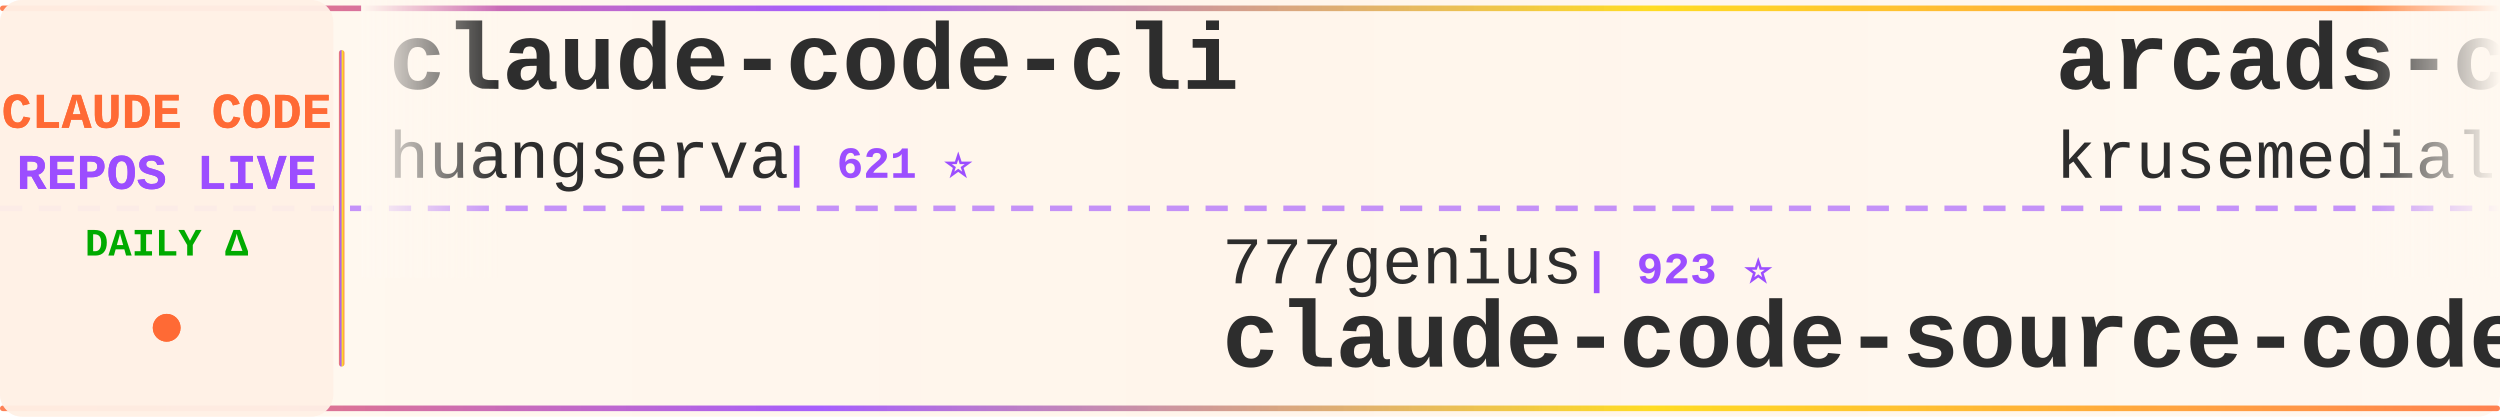
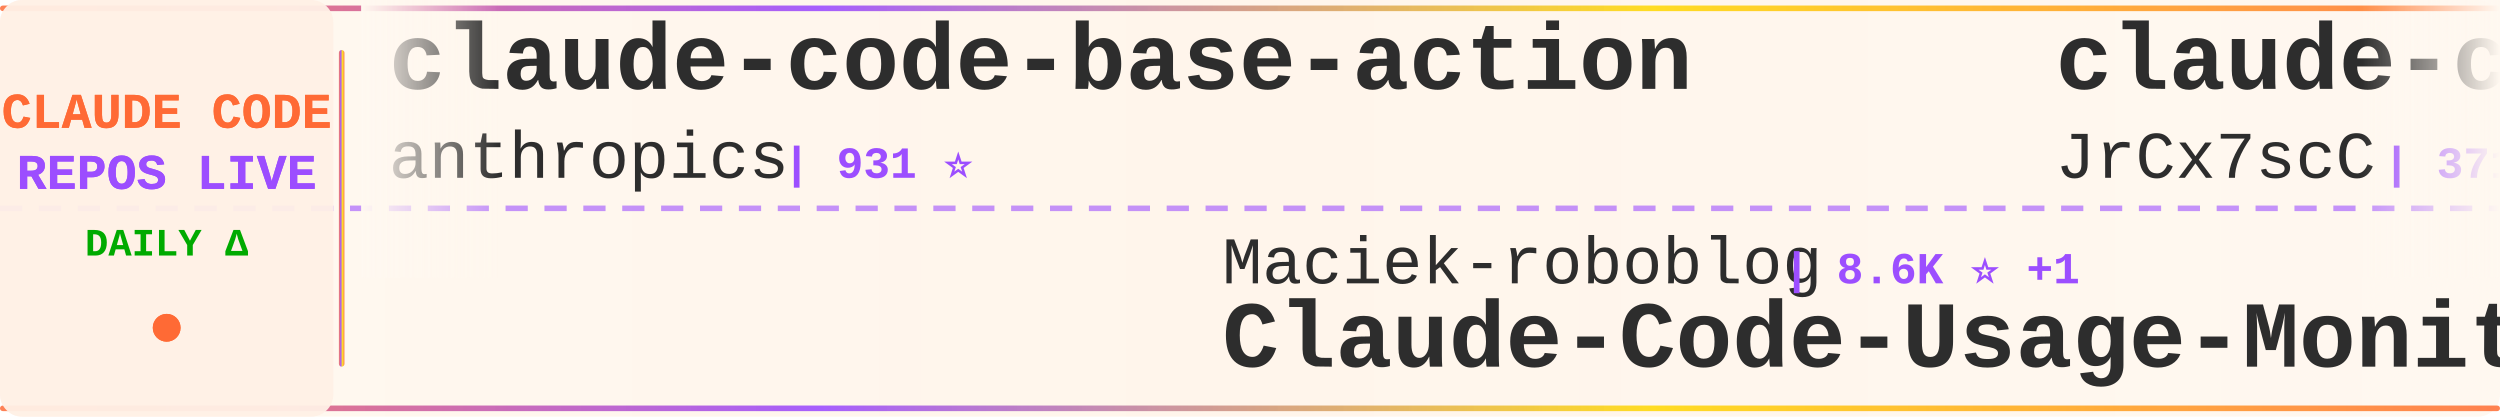
<svg xmlns="http://www.w3.org/2000/svg" width="900" height="150">
  <defs>
    <linearGradient id="tickerBg" x1="0%" y1="0%" x2="100%" y2="0%">
      <stop offset="0%" style="stop-color:#fff8f0;stop-opacity:0.98" />
      <stop offset="50%" style="stop-color:#fff5eb;stop-opacity:1" />
      <stop offset="100%" style="stop-color:#fff8f0;stop-opacity:0.98" />
    </linearGradient>
    <linearGradient id="borderGrad" x1="0%" y1="0%" x2="100%" y2="0%">
      <stop offset="0%" style="stop-color:#FF6B35;stop-opacity:0.85">
        <animate attributeName="stop-opacity" values="0.85;1;0.85" dur="2s" repeatCount="indefinite" />
      </stop>
      <stop offset="33%" style="stop-color:#9C4EFF;stop-opacity:0.9">
        <animate attributeName="stop-opacity" values="0.9;1;0.9" dur="2.2s" repeatCount="indefinite" />
      </stop>
      <stop offset="66%" style="stop-color:#FFD700;stop-opacity:0.85">
        <animate attributeName="stop-opacity" values="0.85;1;0.85" dur="1.8s" repeatCount="indefinite" />
      </stop>
      <stop offset="100%" style="stop-color:#FF6B35;stop-opacity:0.85">
        <animate attributeName="stop-opacity" values="0.85;1;0.85" dur="2s" repeatCount="indefinite" />
      </stop>
    </linearGradient>
    <filter id="textGlow">
      <feGaussianBlur stdDeviation="0.15" result="coloredBlur" />
      <feMerge>
        <feMergeNode in="coloredBlur" />
        <feMergeNode in="SourceGraphic" />
      </feMerge>
    </filter>
    <filter id="metricGlow">
      <feGaussianBlur stdDeviation="0.2" result="coloredBlur" />
      <feMerge>
        <feMergeNode in="coloredBlur" />
        <feMergeNode in="SourceGraphic" />
      </feMerge>
    </filter>
    <linearGradient id="leftFade" x1="0%" y1="0%" x2="100%" y2="0%">
      <stop offset="0%" style="stop-color:#fff8f0;stop-opacity:1" />
      <stop offset="100%" style="stop-color:#fff8f0;stop-opacity:0" />
    </linearGradient>
    <linearGradient id="rightFade" x1="0%" y1="0%" x2="100%" y2="0%">
      <stop offset="0%" style="stop-color:#fff8f0;stop-opacity:0" />
      <stop offset="100%" style="stop-color:#fff8f0;stop-opacity:1" />
    </linearGradient>
  </defs>
  <rect width="900" height="150" fill="url(#tickerBg)" rx="8" />
  <rect x="0" y="2" width="900" height="2" fill="url(#borderGrad)" rx="1" />
  <rect x="0" y="146" width="900" height="2" fill="url(#borderGrad)" rx="1" />
  <line x1="0" y1="75" x2="900" y2="75" stroke="#9C4EFF" stroke-width="2" stroke-dasharray="8 6" opacity="0.6" />
  <rect x="0" y="0" width="120" height="150" fill="#fff0e6" opacity="0.95" rx="8" />
  <text x="60" y="46" font-family="'Courier New', monospace" font-size="18" font-weight="bold" fill="#FF6B35" text-anchor="middle" filter="url(#textGlow)">
    CLAUDE CODE
  </text>
  <text x="60" y="68" font-family="'Courier New', monospace" font-size="18" font-weight="bold" fill="#9C4EFF" text-anchor="middle" filter="url(#textGlow)">
    REPOS LIVE
  </text>
  <text x="60" y="92" font-family="'Courier New', monospace" font-size="14" font-weight="bold" fill="#00aa00" text-anchor="middle">
    DAILY Δ
  </text>
  <circle cx="60" cy="118" r="5" fill="#FF6B35" filter="url(#metricGlow)">
    <animate attributeName="r" values="4;6;4" dur="1.5s" repeatCount="indefinite" />
    <animate attributeName="opacity" values="0.6;1;0.6" dur="1.5s" repeatCount="indefinite" />
  </circle>
  <rect x="122" y="18" width="2" height="114" fill="url(#borderGrad)" rx="1" />
  <clipPath id="tickerClip">
    <rect x="130" y="0" width="770" height="150" />
  </clipPath>
  <g clip-path="url(#tickerClip)">
    <g id="tickerItems">
      <animateTransform attributeName="transform" attributeType="XML" type="translate" from="0 0" to="-3000 0" dur="54s" repeatCount="indefinite" />
      <g transform="translate(0, 0)">
-         <text x="140" y="32" font-family="'Courier New', monospace" font-size="34" font-weight="bold" fill="#2d2d2d">claude-code-cli</text>
-         <text x="140" y="64" font-family="'Courier New', monospace" font-size="24" font-weight="normal" fill="#2d2d2d" opacity="1.0">huangserva</text>
-         <text x="282" y="64" font-family="'Courier New', monospace" font-size="16" font-weight="bold" fill="#9C4EFF"> | 621 ⭐</text>
+         <text x="140" y="32" font-family="'Courier New', monospace" font-size="34" font-weight="bold" fill="#2d2d2d">claude-code-base-action</text>
+         <text x="140" y="64" font-family="'Courier New', monospace" font-size="24" font-weight="normal" fill="#2d2d2d" opacity="1.0">anthropics</text>
+         <text x="282" y="64" font-family="'Courier New', monospace" font-size="16" font-weight="bold" fill="#9C4EFF"> | 931 ⭐</text>
      </g>
      <g transform="translate(300, 0)">
-         <text x="140" y="102" font-family="'Courier New', monospace" font-size="24" font-weight="normal" fill="#2d2d2d" opacity="1.0">777genius</text>
-         <text x="270" y="102" font-family="'Courier New', monospace" font-size="16" font-weight="bold" fill="#9C4EFF"> | 923 ⭐</text>
-         <text x="140" y="132" font-family="'Courier New', monospace" font-size="34" font-weight="bold" fill="#2d2d2d">claude-code-source-code</text>
+         <text x="140" y="102" font-family="'Courier New', monospace" font-size="24" font-weight="normal" fill="#2d2d2d" opacity="1.0">Maciek-roboblog</text>
+         <text x="342" y="102" font-family="'Courier New', monospace" font-size="16" font-weight="bold" fill="#9C4EFF"> | 8.6K ⭐ +1</text>
+         <text x="140" y="132" font-family="'Courier New', monospace" font-size="34" font-weight="bold" fill="#2d2d2d">Claude-Code-Usage-Monito...</text>
      </g>
      <g transform="translate(600, 0)">
-         <text x="140" y="32" font-family="'Courier New', monospace" font-size="34" font-weight="bold" fill="#2d2d2d">arcads-claude-code</text>
-         <text x="140" y="64" font-family="'Courier New', monospace" font-size="24" font-weight="normal" fill="#2d2d2d" opacity="1.0">krusemediallc</text>
-         <text x="318" y="64" font-family="'Courier New', monospace" font-size="16" font-weight="bold" fill="#9C4EFF"> | 1.1K ⭐</text>
+         <text x="140" y="32" font-family="'Courier New', monospace" font-size="34" font-weight="bold" fill="#2d2d2d">claude-code-source</text>
+         <text x="140" y="64" font-family="'Courier New', monospace" font-size="24" font-weight="normal" fill="#2d2d2d" opacity="1.0">JrCx7scC</text>
+         <text x="258" y="64" font-family="'Courier New', monospace" font-size="16" font-weight="bold" fill="#9C4EFF"> | 371 ⭐</text>
      </g>
      <g transform="translate(900, 0)">
-         <text x="140" y="102" font-family="'Courier New', monospace" font-size="24" font-weight="normal" fill="#2d2d2d" opacity="1.0">Cranot</text>
-         <text x="234" y="102" font-family="'Courier New', monospace" font-size="16" font-weight="bold" fill="#9C4EFF"> | 2.9K ⭐</text>
+         <text x="140" y="102" font-family="'Courier New', monospace" font-size="24" font-weight="normal" fill="#2d2d2d" opacity="1.0">zebbern</text>
+         <text x="246" y="102" font-family="'Courier New', monospace" font-size="16" font-weight="bold" fill="#9C4EFF"> | 4.4K ⭐</text>
        <text x="140" y="132" font-family="'Courier New', monospace" font-size="34" font-weight="bold" fill="#2d2d2d">claude-code-guide</text>
      </g>
      <g transform="translate(1200, 0)">
-         <text x="140" y="32" font-family="'Courier New', monospace" font-size="34" font-weight="bold" fill="#2d2d2d">claude-code-router</text>
-         <text x="140" y="64" font-family="'Courier New', monospace" font-size="24" font-weight="normal" fill="#2d2d2d" opacity="1.0">musistudio</text>
-         <text x="282" y="64" font-family="'Courier New', monospace" font-size="16" font-weight="bold" fill="#9C4EFF"> | 36.3K ⭐ +1</text>
+         <text x="140" y="32" font-family="'Courier New', monospace" font-size="34" font-weight="bold" fill="#2d2d2d">andrej-karpathy-skills</text>
+         <text x="140" y="64" font-family="'Courier New', monospace" font-size="24" font-weight="normal" fill="#2d2d2d" opacity="1.0">multica-ai</text>
+         <text x="282" y="64" font-family="'Courier New', monospace" font-size="16" font-weight="bold" fill="#9C4EFF"> | 198.5K ⭐ +29</text>
      </g>
      <g transform="translate(1500, 0)">
-         <text x="140" y="102" font-family="'Courier New', monospace" font-size="24" font-weight="normal" fill="#2d2d2d" opacity="1.0">anthropics</text>
-         <text x="282" y="102" font-family="'Courier New', monospace" font-size="16" font-weight="bold" fill="#9C4EFF"> | 931 ⭐</text>
-         <text x="140" y="132" font-family="'Courier New', monospace" font-size="34" font-weight="bold" fill="#2d2d2d">claude-code-base-action</text>
+         <text x="140" y="102" font-family="'Courier New', monospace" font-size="24" font-weight="normal" fill="#2d2d2d" opacity="1.0">guanshan</text>
+         <text x="258" y="102" font-family="'Courier New', monospace" font-size="16" font-weight="bold" fill="#9C4EFF"> | 61 ⭐</text>
+         <text x="140" y="132" font-family="'Courier New', monospace" font-size="34" font-weight="bold" fill="#2d2d2d">ClaudeCode</text>
      </g>
      <g transform="translate(1800, 0)">
-         <text x="140" y="32" font-family="'Courier New', monospace" font-size="34" font-weight="bold" fill="#2d2d2d">claude-code-spec-workflo...</text>
-         <text x="140" y="64" font-family="'Courier New', monospace" font-size="24" font-weight="normal" fill="#2d2d2d" opacity="1.0">Pimzino</text>
-         <text x="246" y="64" font-family="'Courier New', monospace" font-size="16" font-weight="bold" fill="#9C4EFF"> | 3.8K ⭐</text>
+         <text x="140" y="32" font-family="'Courier New', monospace" font-size="34" font-weight="bold" fill="#2d2d2d">claude-code-from-source</text>
+         <text x="140" y="64" font-family="'Courier New', monospace" font-size="24" font-weight="normal" fill="#2d2d2d" opacity="1.0">alejandrobalderas</text>
+         <text x="366" y="64" font-family="'Courier New', monospace" font-size="16" font-weight="bold" fill="#9C4EFF"> | 2.7K ⭐ +1</text>
      </g>
      <g transform="translate(2100, 0)">
-         <text x="140" y="102" font-family="'Courier New', monospace" font-size="24" font-weight="normal" fill="#2d2d2d" opacity="1.0">liuup</text>
-         <text x="222" y="102" font-family="'Courier New', monospace" font-size="16" font-weight="bold" fill="#9C4EFF"> | 3.7K ⭐</text>
-         <text x="140" y="132" font-family="'Courier New', monospace" font-size="34" font-weight="bold" fill="#2d2d2d">claude-code-analysis</text>
+         <text x="140" y="102" font-family="'Courier New', monospace" font-size="24" font-weight="normal" fill="#2d2d2d" opacity="1.0">frankbria</text>
+         <text x="270" y="102" font-family="'Courier New', monospace" font-size="16" font-weight="bold" fill="#9C4EFF"> | 9.6K ⭐</text>
+         <text x="140" y="132" font-family="'Courier New', monospace" font-size="34" font-weight="bold" fill="#2d2d2d">ralph-claude-code</text>
      </g>
      <g transform="translate(2400, 0)">
-         <text x="140" y="32" font-family="'Courier New', monospace" font-size="34" font-weight="bold" fill="#2d2d2d">claude-code-proxy</text>
-         <text x="140" y="64" font-family="'Courier New', monospace" font-size="24" font-weight="normal" fill="#2d2d2d" opacity="1.0">1rgs</text>
-         <text x="210" y="64" font-family="'Courier New', monospace" font-size="16" font-weight="bold" fill="#9C4EFF"> | 3.7K ⭐</text>
+         <text x="140" y="32" font-family="'Courier New', monospace" font-size="34" font-weight="bold" fill="#2d2d2d">claude-code-security-rev...</text>
+         <text x="140" y="64" font-family="'Courier New', monospace" font-size="24" font-weight="normal" fill="#2d2d2d" opacity="1.0">anthropics</text>
+         <text x="282" y="64" font-family="'Courier New', monospace" font-size="16" font-weight="bold" fill="#9C4EFF"> | 5.7K ⭐</text>
      </g>
      <g transform="translate(2700, 0)">
-         <text x="140" y="102" font-family="'Courier New', monospace" font-size="24" font-weight="normal" fill="#2d2d2d" opacity="1.0">luyao618</text>
-         <text x="258" y="102" font-family="'Courier New', monospace" font-size="16" font-weight="bold" fill="#9C4EFF"> | 1.6K ⭐</text>
-         <text x="140" y="132" font-family="'Courier New', monospace" font-size="34" font-weight="bold" fill="#2d2d2d">Claude-Code-Source-Study</text>
+         <text x="140" y="102" font-family="'Courier New', monospace" font-size="24" font-weight="normal" fill="#2d2d2d" opacity="1.0">simonw</text>
+         <text x="234" y="102" font-family="'Courier New', monospace" font-size="16" font-weight="bold" fill="#9C4EFF"> | 1.6K ⭐</text>
+         <text x="140" y="132" font-family="'Courier New', monospace" font-size="34" font-weight="bold" fill="#2d2d2d">claude-code-transcripts</text>
      </g>
      <g transform="translate(3000, 0)">
-         <text x="140" y="32" font-family="'Courier New', monospace" font-size="34" font-weight="bold" fill="#2d2d2d">claude-code-cli</text>
-         <text x="140" y="64" font-family="'Courier New', monospace" font-size="24" font-weight="normal" fill="#2d2d2d" opacity="1.0">huangserva</text>
-         <text x="282" y="64" font-family="'Courier New', monospace" font-size="16" font-weight="bold" fill="#9C4EFF"> | 621 ⭐</text>
+         <text x="140" y="32" font-family="'Courier New', monospace" font-size="34" font-weight="bold" fill="#2d2d2d">claude-code-base-action</text>
+         <text x="140" y="64" font-family="'Courier New', monospace" font-size="24" font-weight="normal" fill="#2d2d2d" opacity="1.0">anthropics</text>
+         <text x="282" y="64" font-family="'Courier New', monospace" font-size="16" font-weight="bold" fill="#9C4EFF"> | 931 ⭐</text>
      </g>
      <g transform="translate(3300, 0)">
-         <text x="140" y="102" font-family="'Courier New', monospace" font-size="24" font-weight="normal" fill="#2d2d2d" opacity="1.0">777genius</text>
-         <text x="270" y="102" font-family="'Courier New', monospace" font-size="16" font-weight="bold" fill="#9C4EFF"> | 923 ⭐</text>
-         <text x="140" y="132" font-family="'Courier New', monospace" font-size="34" font-weight="bold" fill="#2d2d2d">claude-code-source-code</text>
+         <text x="140" y="102" font-family="'Courier New', monospace" font-size="24" font-weight="normal" fill="#2d2d2d" opacity="1.0">Maciek-roboblog</text>
+         <text x="342" y="102" font-family="'Courier New', monospace" font-size="16" font-weight="bold" fill="#9C4EFF"> | 8.6K ⭐ +1</text>
+         <text x="140" y="132" font-family="'Courier New', monospace" font-size="34" font-weight="bold" fill="#2d2d2d">Claude-Code-Usage-Monito...</text>
      </g>
      <g transform="translate(3600, 0)">
-         <text x="140" y="32" font-family="'Courier New', monospace" font-size="34" font-weight="bold" fill="#2d2d2d">arcads-claude-code</text>
-         <text x="140" y="64" font-family="'Courier New', monospace" font-size="24" font-weight="normal" fill="#2d2d2d" opacity="1.0">krusemediallc</text>
-         <text x="318" y="64" font-family="'Courier New', monospace" font-size="16" font-weight="bold" fill="#9C4EFF"> | 1.1K ⭐</text>
+         <text x="140" y="32" font-family="'Courier New', monospace" font-size="34" font-weight="bold" fill="#2d2d2d">claude-code-source</text>
+         <text x="140" y="64" font-family="'Courier New', monospace" font-size="24" font-weight="normal" fill="#2d2d2d" opacity="1.0">JrCx7scC</text>
+         <text x="258" y="64" font-family="'Courier New', monospace" font-size="16" font-weight="bold" fill="#9C4EFF"> | 371 ⭐</text>
      </g>
      <g transform="translate(3900, 0)">
-         <text x="140" y="102" font-family="'Courier New', monospace" font-size="24" font-weight="normal" fill="#2d2d2d" opacity="1.0">Cranot</text>
-         <text x="234" y="102" font-family="'Courier New', monospace" font-size="16" font-weight="bold" fill="#9C4EFF"> | 2.9K ⭐</text>
+         <text x="140" y="102" font-family="'Courier New', monospace" font-size="24" font-weight="normal" fill="#2d2d2d" opacity="1.0">zebbern</text>
+         <text x="246" y="102" font-family="'Courier New', monospace" font-size="16" font-weight="bold" fill="#9C4EFF"> | 4.4K ⭐</text>
        <text x="140" y="132" font-family="'Courier New', monospace" font-size="34" font-weight="bold" fill="#2d2d2d">claude-code-guide</text>
      </g>
    </g>
  </g>
  <rect x="130" y="0" width="50" height="100" fill="url(#leftFade)" />
  <rect x="850" y="0" width="50" height="100" fill="url(#rightFade)" />
</svg>
